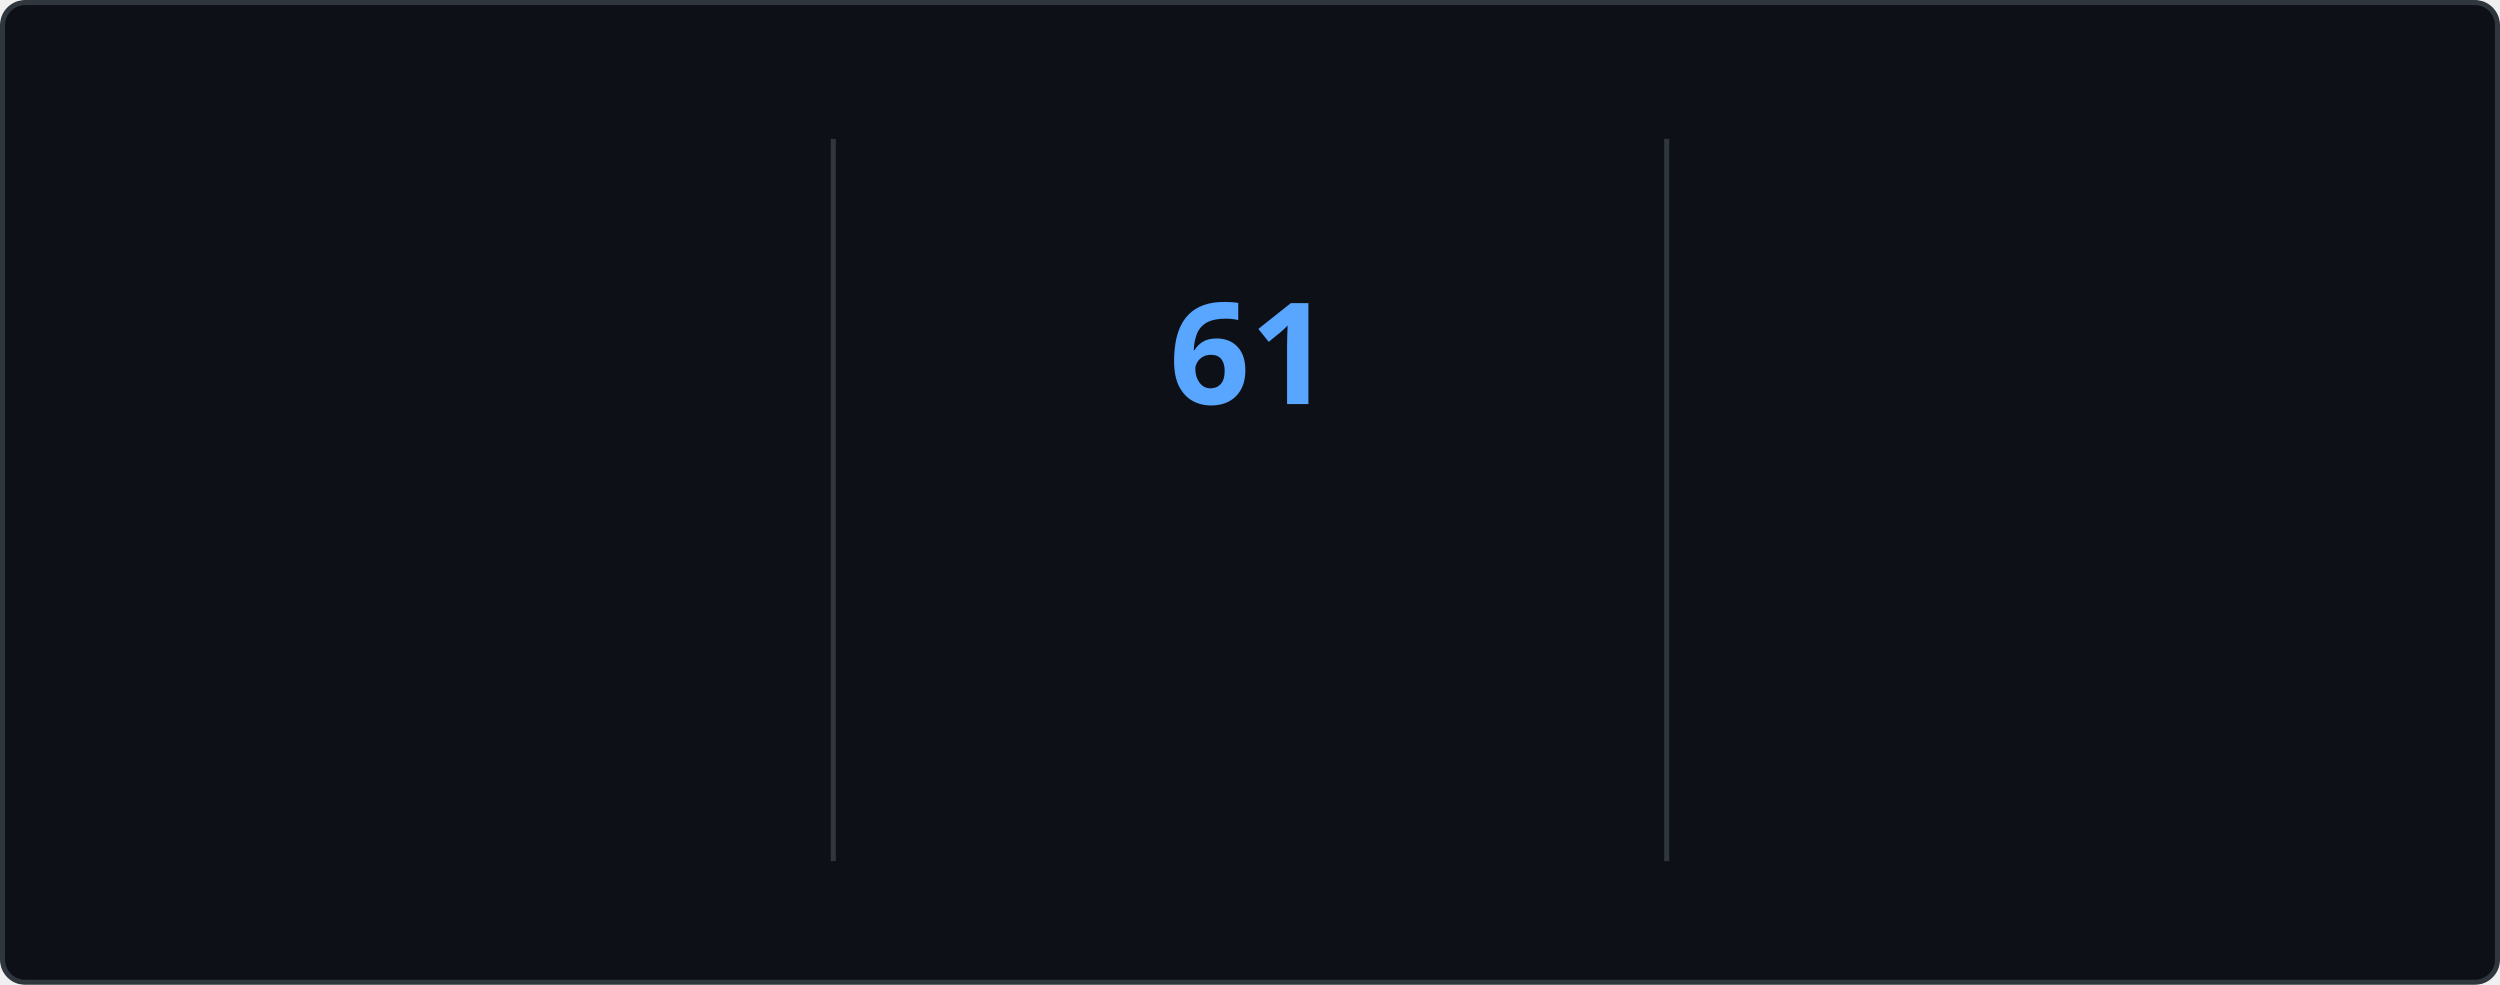
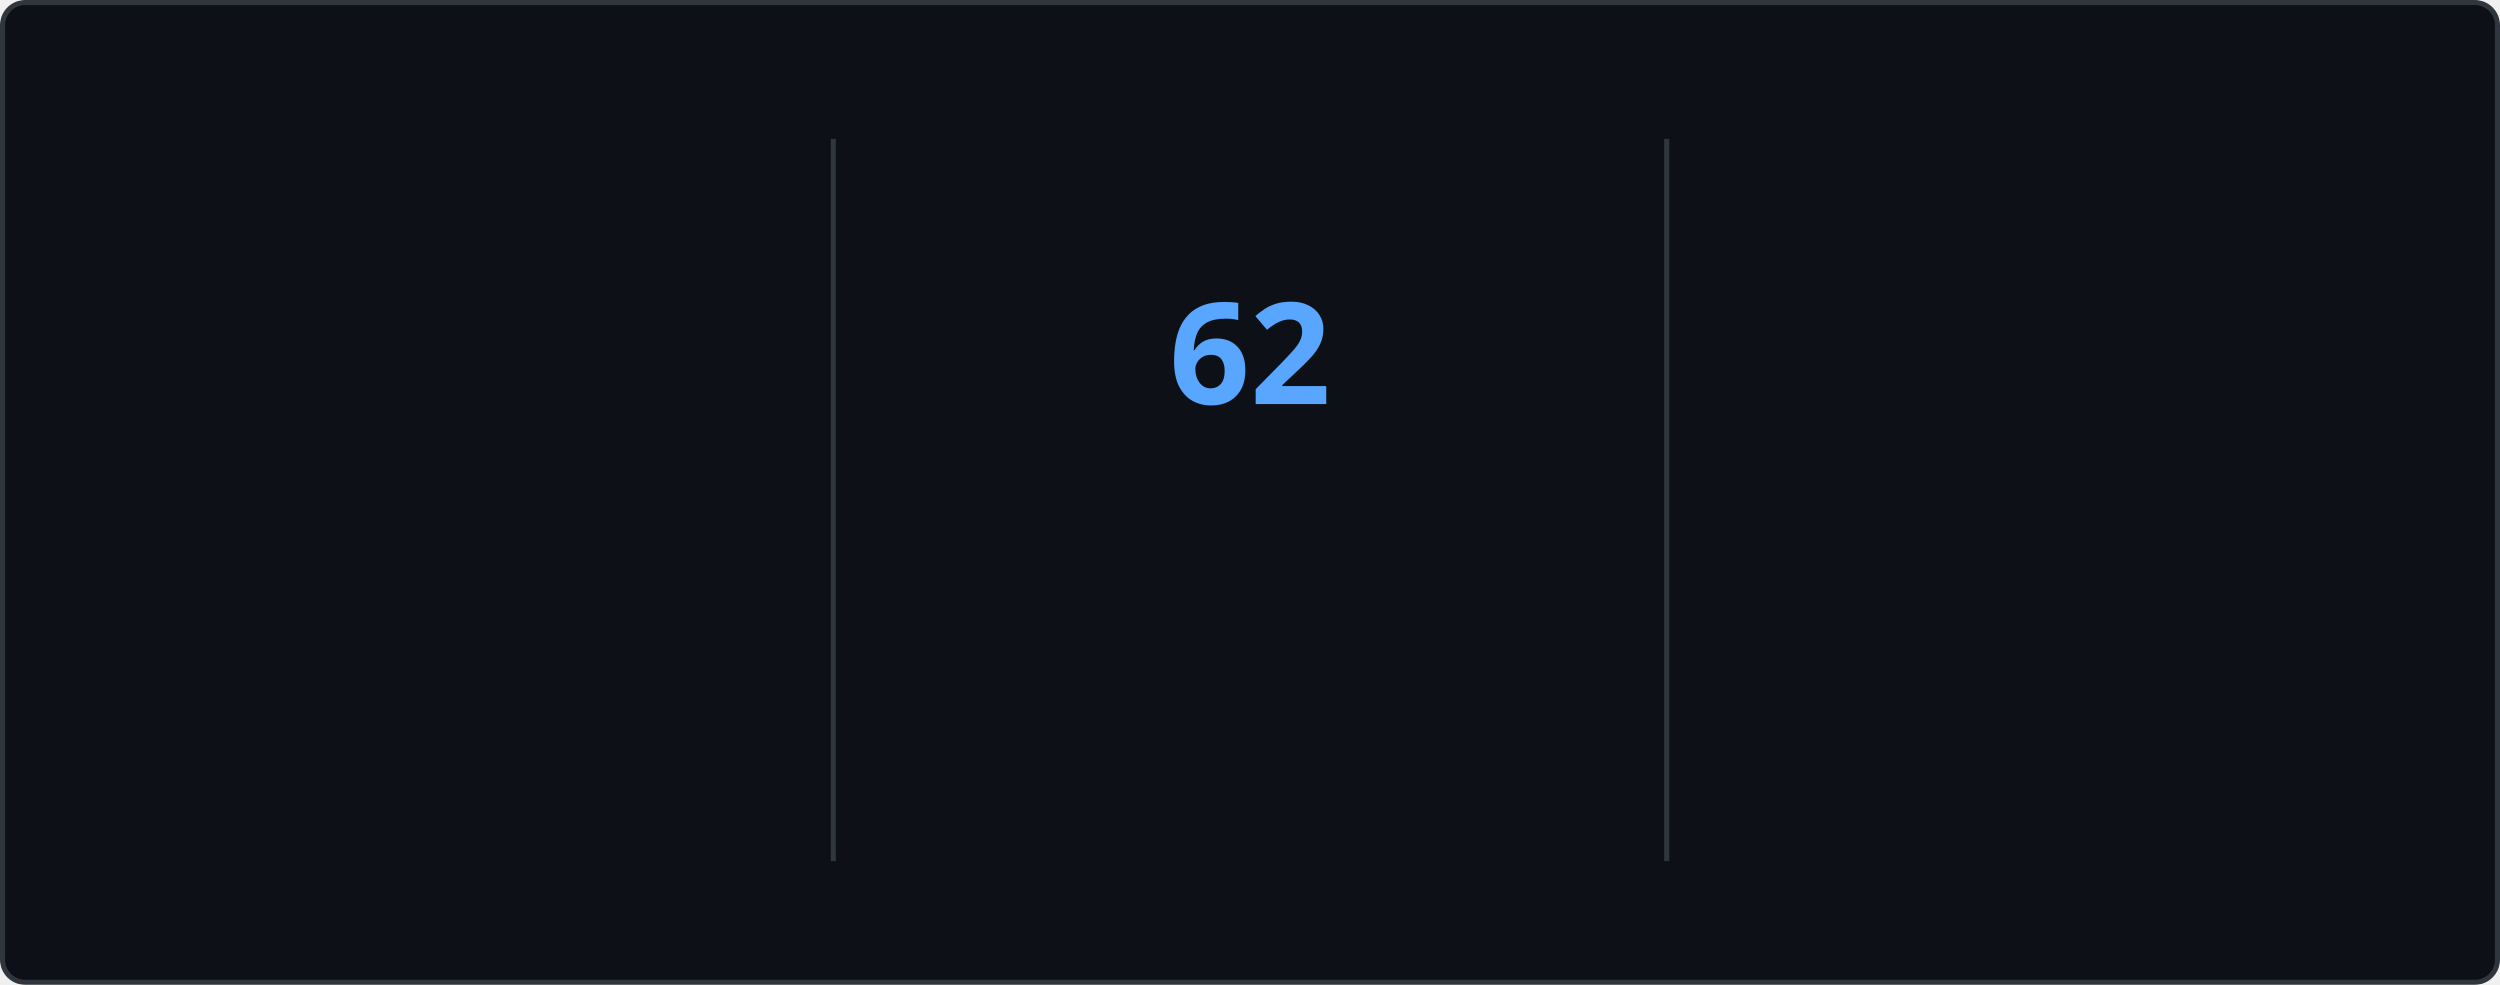
<svg xmlns="http://www.w3.org/2000/svg" style="isolation: isolate" viewBox="0 0 495 195" width="495px" height="195px" direction="ltr">
  <style>
    @keyframes currstreak {
      0% { font-size: 3px; opacity: 0.2; }
      80% { font-size: 34px; opacity: 1; }
      100% { font-size: 28px; opacity: 1; }
    }
    @keyframes fadein {
      0% { opacity: 0; }
      100% { opacity: 1; }
    }
    .big-number {
      font-family: "Segoe UI", Ubuntu, sans-serif;
      font-weight: 700;
      font-size: 28px;
      fill: #e6edf3;
    }
    .label {
      font-family: "Segoe UI", Ubuntu, sans-serif;
      font-weight: 400;
      font-size: 14px;
      fill: #e6edf3;
    }
    .range-text {
      font-family: "Segoe UI", Ubuntu, sans-serif;
      font-weight: 400;
      font-size: 12px;
      fill: #8b949e;
    }
    .current-streak-num {
      font-family: "Segoe UI", Ubuntu, sans-serif;
      font-weight: 700;
      font-size: 28px;
      fill: #58a6ff;
    }</style>
  <defs>
    <clipPath id="outer_rectangle">
      <rect width="495" height="195" rx="4.5" />
    </clipPath>
    <mask id="mask_out_ring_behind_fire">
      <rect width="495" height="195" fill="white" />
      <ellipse id="mask-ellipse" cx="247.5" cy="32" rx="13" ry="18" fill="black" />
    </mask>
  </defs>
  <g clip-path="url(#outer_rectangle)">
    <g style="isolation: isolate">
      <rect fill="#0d1117" rx="4.5" x="0.5" y="0.5" width="494" height="194" stroke="#30363d" />
    </g>
    <g style="isolation: isolate">
      <line x1="165" y1="28" x2="165" y2="170" vector-effect="non-scaling-stroke" stroke-width="1" stroke="#30363d" stroke-linejoin="miter" stroke-linecap="square" stroke-miterlimit="3" />
      <line x1="330" y1="28" x2="330" y2="170" vector-effect="non-scaling-stroke" stroke-width="1" stroke="#30363d" stroke-linejoin="miter" stroke-linecap="square" stroke-miterlimit="3" />
    </g>
    <g style="isolation: isolate">
      <g transform="translate(82.5, 48)">
        <text x="0" y="32" stroke-width="0" text-anchor="middle" class="big-number" style="opacity: 0; animation: fadein 0.5s linear forwards 0.6s">
            4.3K
          </text>
      </g>
      <g transform="translate(82.5, 84)">
        <text x="0" y="32" stroke-width="0" text-anchor="middle" class="label" style="opacity: 0; animation: fadein 0.5s linear forwards 0.7s">
            Total Contributions
          </text>
      </g>
      <g transform="translate(82.5, 114)">
        <text x="0" y="32" stroke-width="0" text-anchor="middle" class="range-text" style="opacity: 0; animation: fadein 0.5s linear forwards 0.8s">
            Nov 16 - Present
          </text>
      </g>
    </g>
    <g style="isolation: isolate">
      <g mask="url(#mask_out_ring_behind_fire)">
        <circle cx="247.5" cy="71" r="40" fill="none" stroke="#e6edf3" stroke-width="5" style="opacity: 0; animation: fadein 0.5s linear forwards 0.4s" />
      </g>
      <g transform="translate(247.5, 19.5)" stroke-opacity="0" style="opacity: 0; animation: fadein 0.5s linear forwards 0.6s">
        <path d="M -12 -0.5 L 15 -0.5 L 15 23.5 L -12 23.5 L -12 -0.5 Z" fill="none" />
        <path d="M 1.5 0.67 C 1.5 0.67 2.24 3.32 2.24 5.47 C 2.24 7.53 0.89 9.2 -1.17 9.2 C -3.23 9.2 -4.79 7.53 -4.79 5.47 L -4.76 5.11 C -6.78 7.51 -8 10.62 -8 13.99 C -8 18.41 -4.42 22 0 22 C 4.42 22 8 18.41 8 13.99 C 8 8.6 5.41 3.79 1.5 0.67 Z M -0.29 19 C -2.07 19 -3.51 17.6 -3.51 15.86 C -3.51 14.24 -2.46 13.1 -0.7 12.74 C 1.07 12.38 2.9 11.53 3.92 10.16 C 4.31 11.45 4.51 12.81 4.51 14.2 C 4.51 16.85 2.36 19 -0.29 19 Z" fill="#e6edf3" stroke-opacity="0" />
      </g>
      <g transform="translate(247.5, 48)">
        <text x="0" y="32" stroke-width="0" text-anchor="middle" class="current-streak-num" style="animation: currstreak 0.6s linear forwards">
-             61
+             62
          </text>
      </g>
      <g transform="translate(247.5, 108)">
        <text x="0" y="32" stroke-width="0" text-anchor="middle" class="label" style="opacity: 0; animation: fadein 0.5s linear forwards 0.9s">
            Current Streak
          </text>
      </g>
      <g transform="translate(247.5, 145)">
        <text x="0" y="21" stroke-width="0" text-anchor="middle" class="range-text" style="opacity: 0; animation: fadein 0.5s linear forwards 0.9s">
-             Sep 16 - Nov 15
+             Sep 16 - Nov 16
          </text>
      </g>
    </g>
    <g style="isolation: isolate">
      <g transform="translate(412.5, 48)">
        <text x="0" y="32" stroke-width="0" text-anchor="middle" class="big-number" style="opacity: 0; animation: fadein 0.5s linear forwards 1.2s">
-             61
+             62
          </text>
      </g>
      <g transform="translate(412.5, 84)">
        <text x="0" y="32" stroke-width="0" text-anchor="middle" class="label" style="opacity: 0; animation: fadein 0.5s linear forwards 1.3s">
            Longest Streak
          </text>
      </g>
      <g transform="translate(412.5, 114)">
        <text x="0" y="32" stroke-width="0" text-anchor="middle" class="range-text" style="opacity: 0; animation: fadein 0.5s linear forwards 1.4s">
-             Sep 16 - Nov 15
+             Sep 16 - Nov 16
          </text>
      </g>
    </g>
  </g>
</svg>
